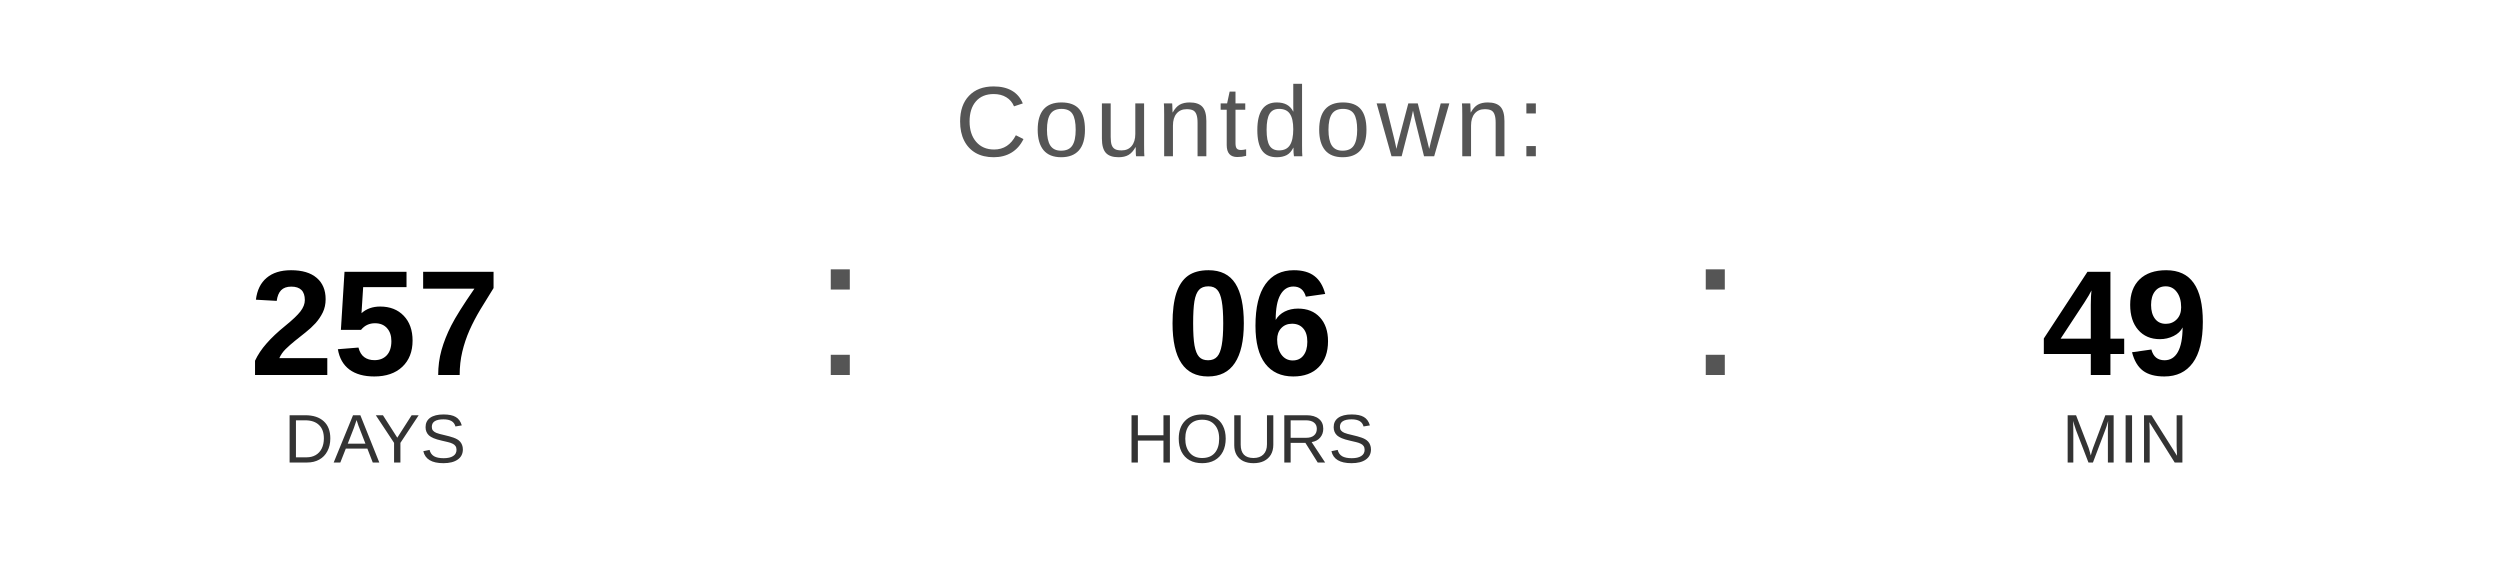
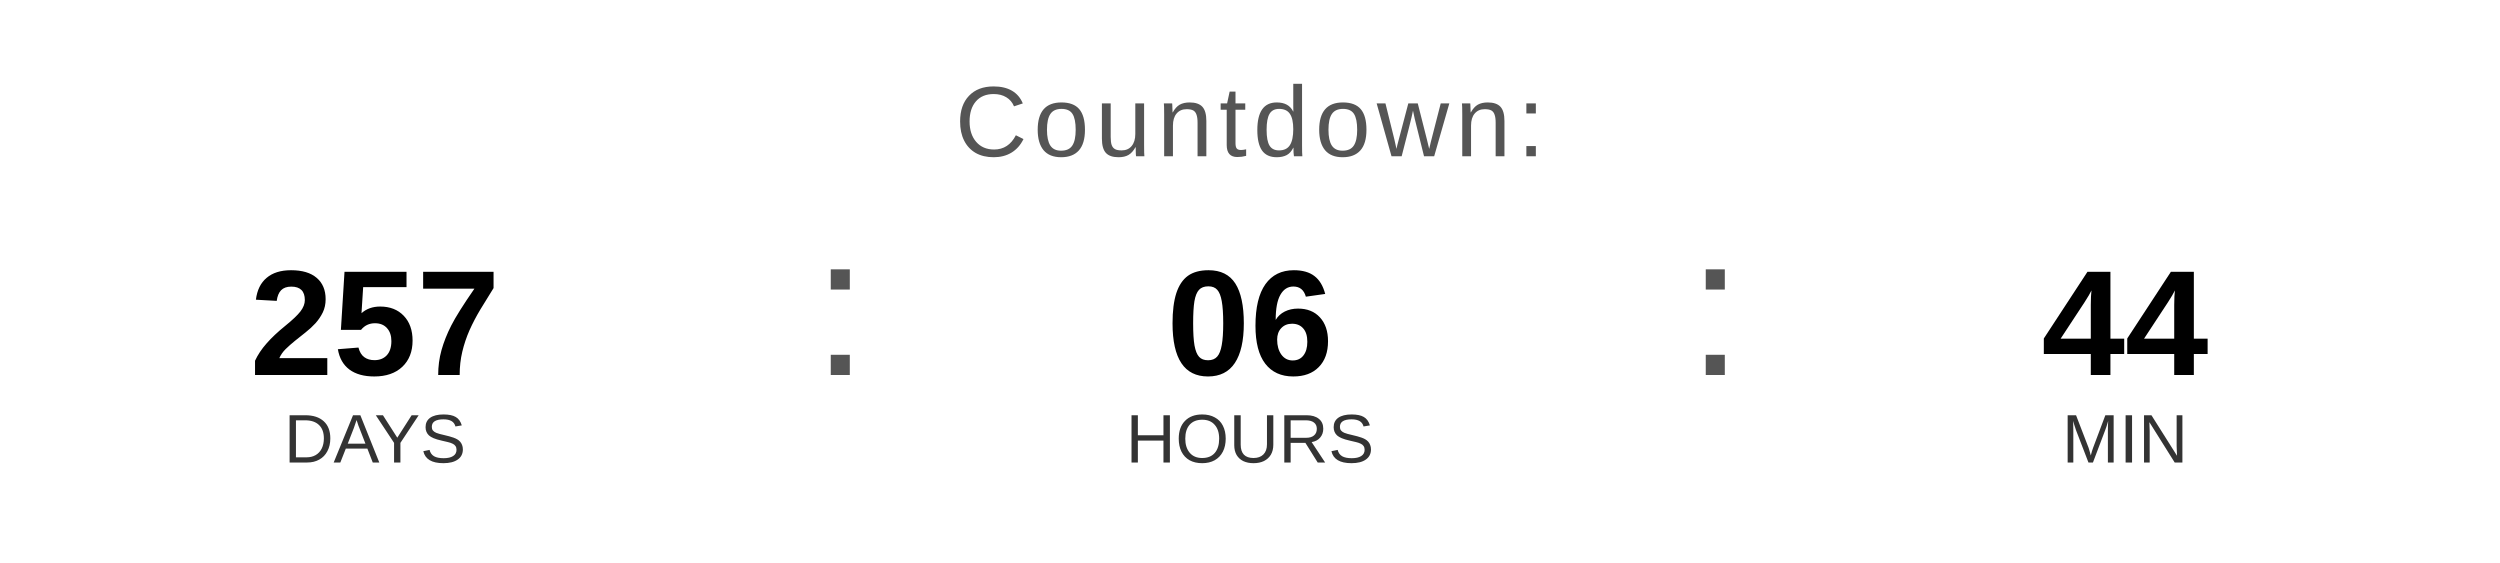
<svg xmlns="http://www.w3.org/2000/svg" width="400" height="90" viewBox="0 0 400 90">
  <text x="200" y="25" font-family="Arial, Helvetica, sans-serif" font-size="16" fill="#555555" text-anchor="middle" letter-spacing="1">
    Countdown:
  </text>
  <text x="60" y="60" font-family="Arial, Helvetica, sans-serif" font-size="24" font-weight="bold" fill="#000000" text-anchor="middle">257</text>
  <text x="60" y="74" font-family="Arial, Helvetica, sans-serif" font-size="11" fill="#333333" text-anchor="middle">DAYS</text>
  <text x="130" y="60" font-family="Arial, sans-serif" font-size="32" fill="#555555">:</text>
  <text x="200" y="60" font-family="Arial, Helvetica, sans-serif" font-size="24" font-weight="bold" fill="#000000" text-anchor="middle">06</text>
  <text x="200" y="74" font-family="Arial, Helvetica, sans-serif" font-size="11" fill="#333333" text-anchor="middle">HOURS</text>
  <text x="270" y="60" font-family="Arial, sans-serif" font-size="32" fill="#555555">:</text>
-   <text x="340" y="60" font-family="Arial, Helvetica, sans-serif" font-size="24" font-weight="bold" fill="#000000" text-anchor="middle">49</text>
+   <text x="340" y="60" font-family="Arial, Helvetica, sans-serif" font-size="24" font-weight="bold" fill="#000000" text-anchor="middle">44</text>
  <text x="340" y="74" font-family="Arial, Helvetica, sans-serif" font-size="11" fill="#333333" text-anchor="middle">MIN</text>
</svg>
